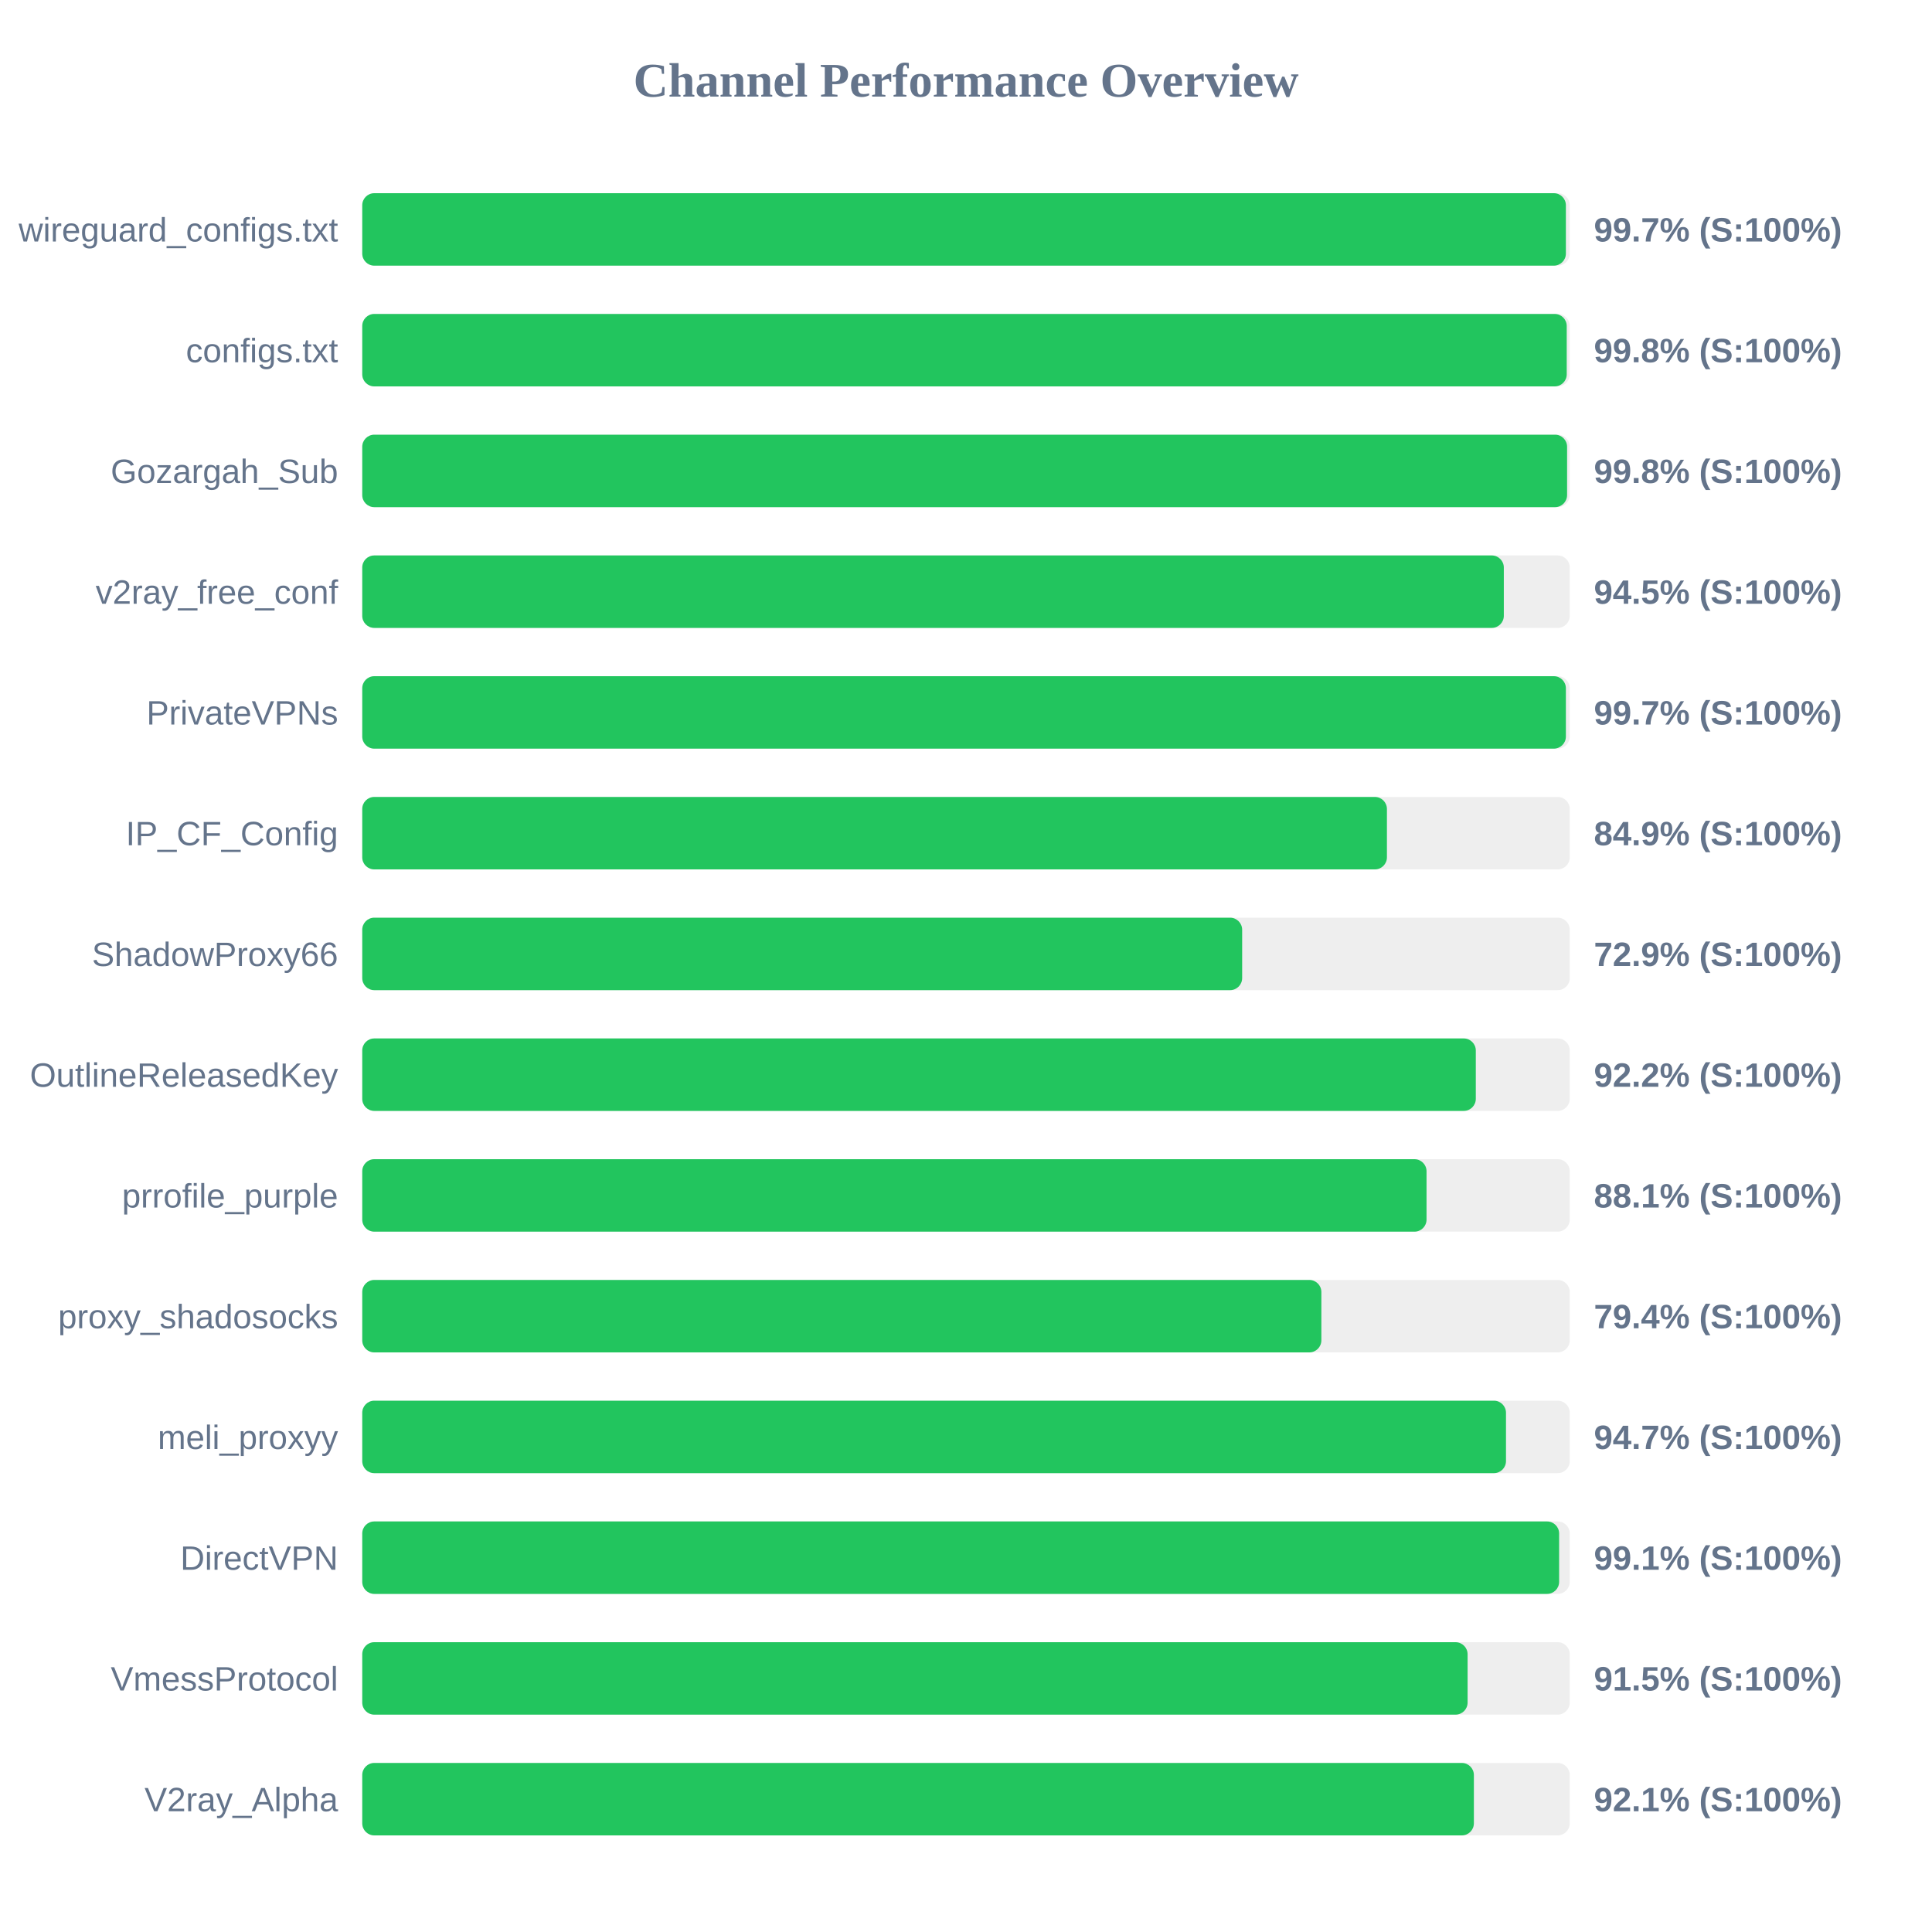
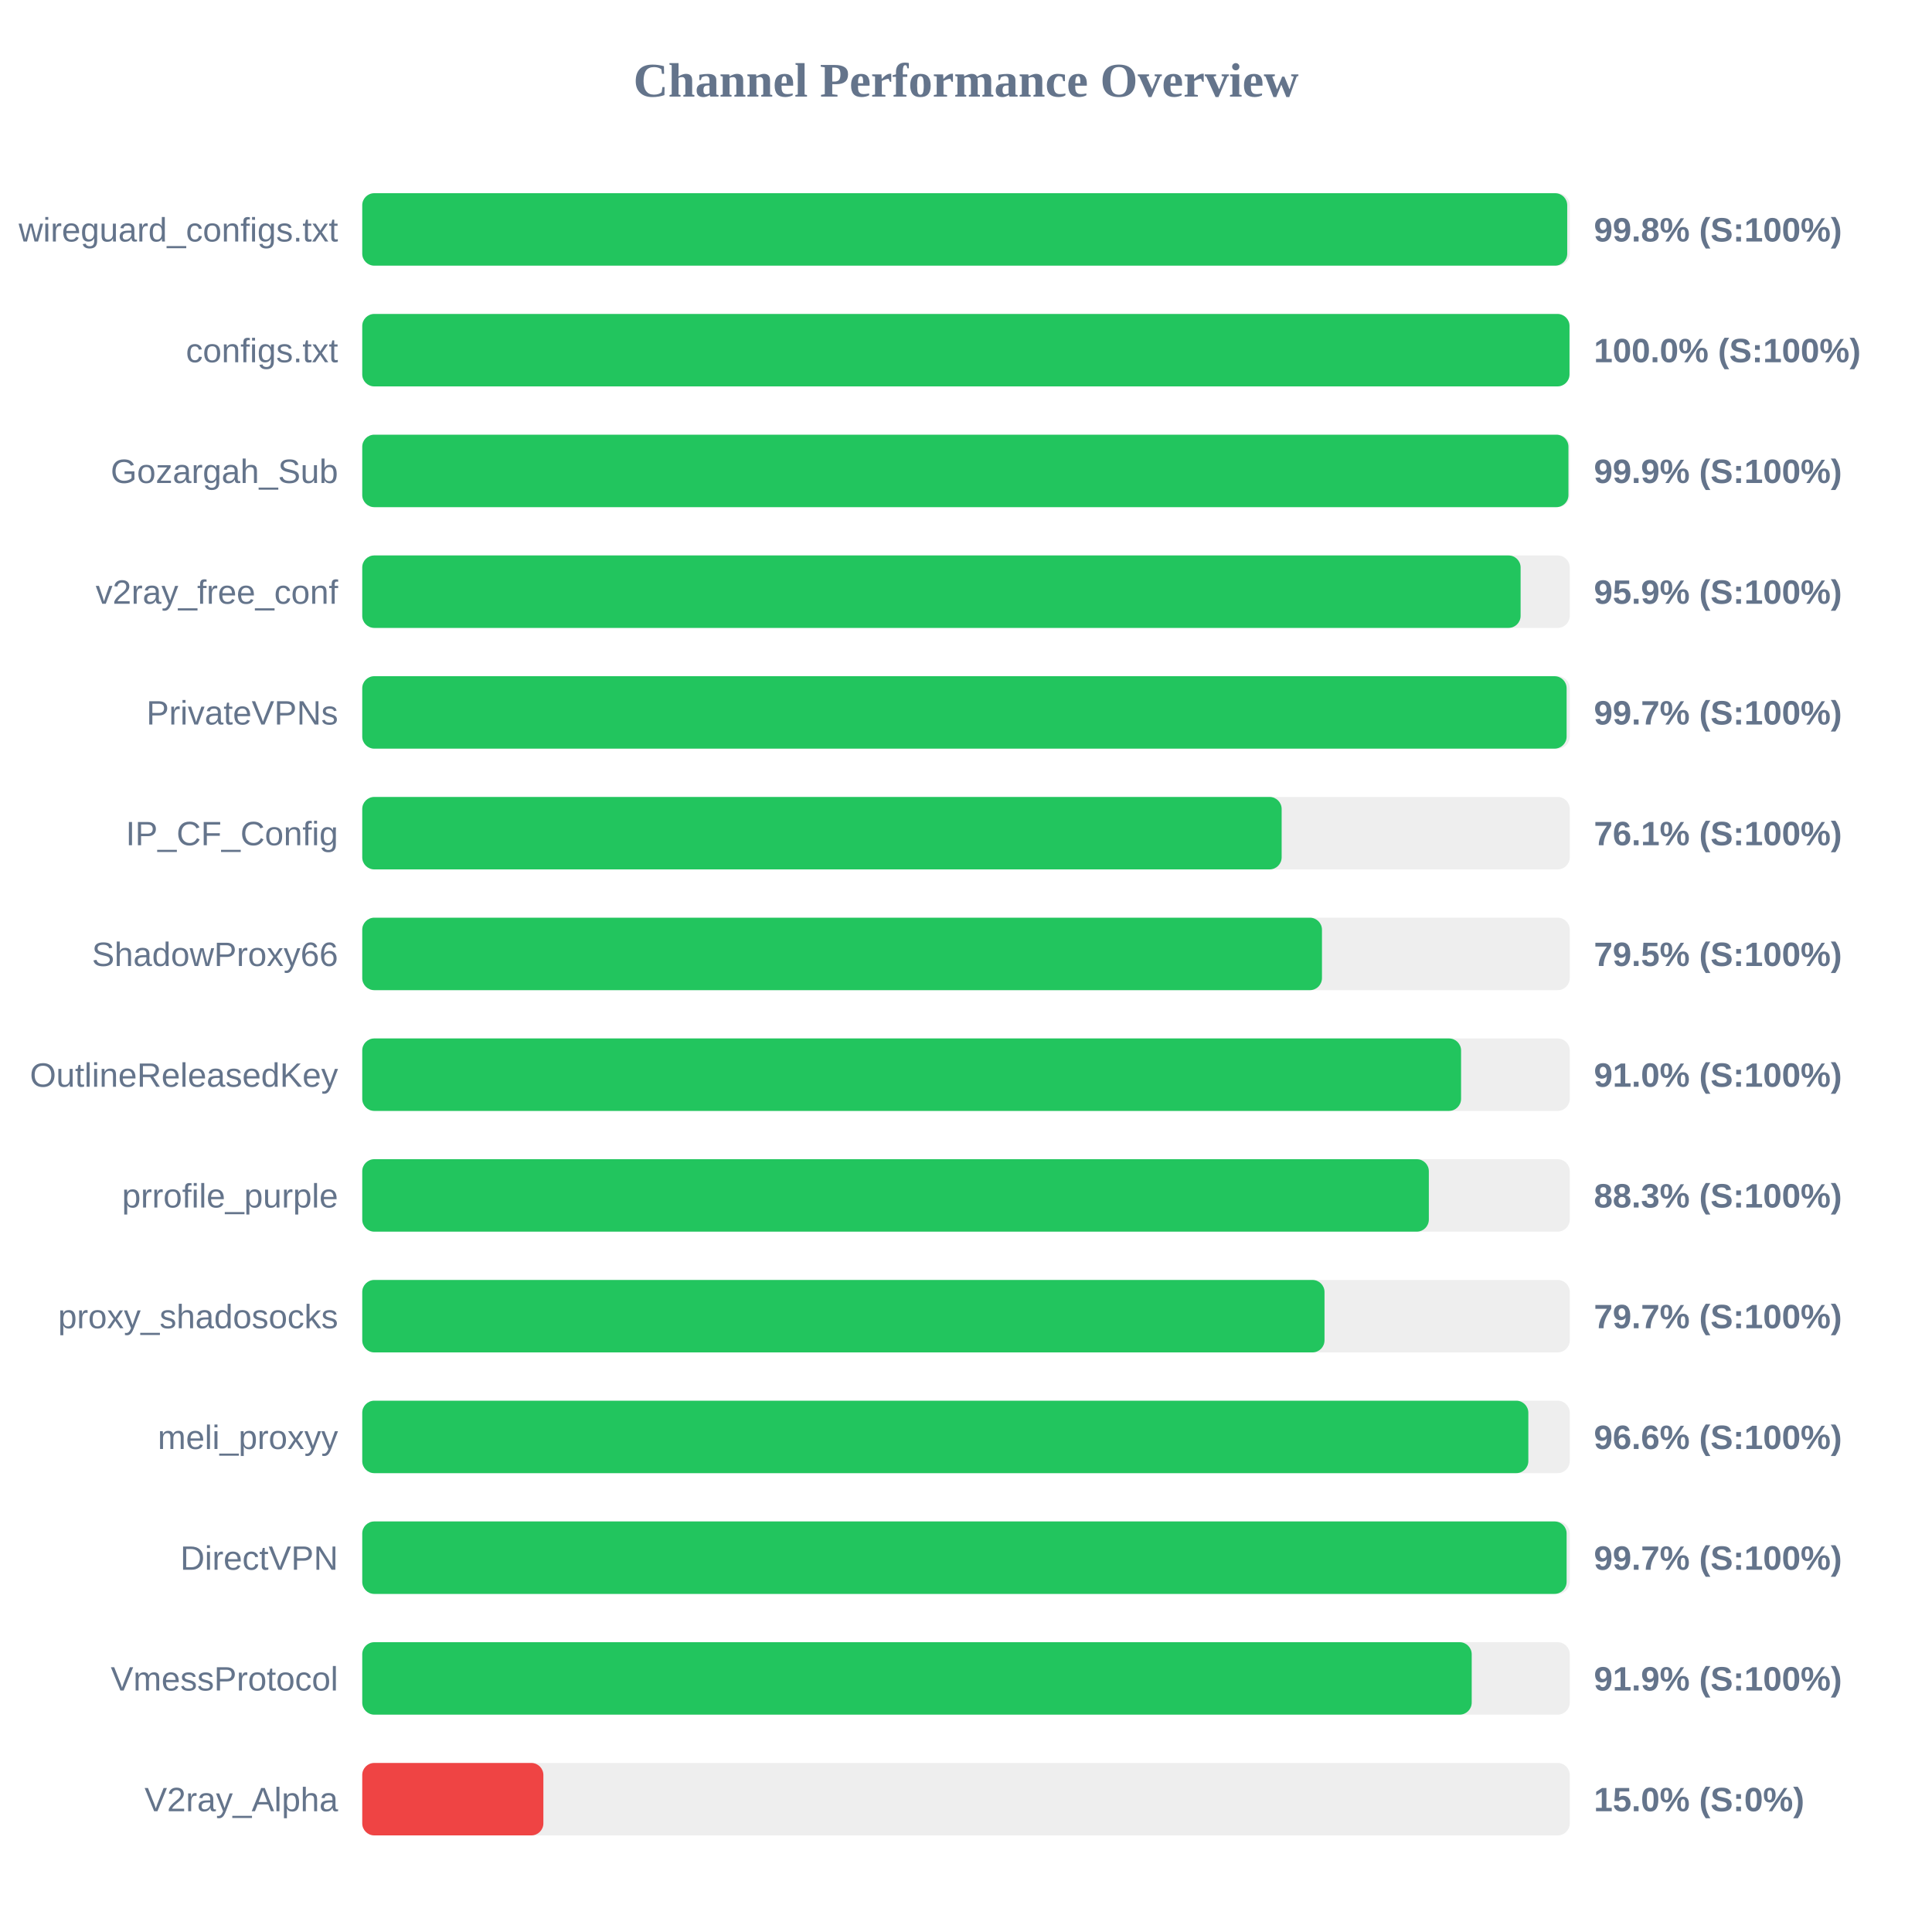
<svg xmlns="http://www.w3.org/2000/svg" width="800" height="800" version="1.1">
  <style>
        .row { font: 14px Arial; fill: #64748b; }
        .score { font: bold 14px Arial; fill: #64748b; }
    </style>
  <text x="400" y="40" text-anchor="middle" font-size="20px" font-weight="bold" fill="#64748b">Channel Performance Overview</text>
  <rect x="150" y="80" width="500" height="30" fill="#eee" rx="5" />
-   <rect x="150" y="80" width="498.4" height="30" fill="#22c55e" rx="5" />
+   <rect x="150" y="80" width="498.95" height="30" fill="#22c55e" rx="5" />
  <text x="140" y="100" text-anchor="end" class="row">wireguard_configs.txt</text>
-   <text x="660" y="100" text-anchor="start" class="score">99.7% (S:100%)</text>
+   <text x="660" y="100" text-anchor="start" class="score">99.8% (S:100%)</text>
  <rect x="150" y="130" width="500" height="30" fill="#eee" rx="5" />
-   <rect x="150" y="130" width="498.75" height="30" fill="#22c55e" rx="5" />
+   <rect x="150" y="130" width="499.9" height="30" fill="#22c55e" rx="5" />
  <text x="140" y="150" text-anchor="end" class="row">configs.txt</text>
-   <text x="660" y="150" text-anchor="start" class="score">99.8% (S:100%)</text>
+   <text x="660" y="150" text-anchor="start" class="score">100.0% (S:100%)</text>
  <rect x="150" y="180" width="500" height="30" fill="#eee" rx="5" />
-   <rect x="150" y="180" width="498.9" height="30" fill="#22c55e" rx="5" />
+   <rect x="150" y="180" width="499.45" height="30" fill="#22c55e" rx="5" />
  <text x="140" y="200" text-anchor="end" class="row">Gozargah_Sub</text>
-   <text x="660" y="200" text-anchor="start" class="score">99.8% (S:100%)</text>
+   <text x="660" y="200" text-anchor="start" class="score">99.9% (S:100%)</text>
  <rect x="150" y="230" width="500" height="30" fill="#eee" rx="5" />
-   <rect x="150" y="230" width="472.7" height="30" fill="#22c55e" rx="5" />
+   <rect x="150" y="230" width="479.65" height="30" fill="#22c55e" rx="5" />
  <text x="140" y="250" text-anchor="end" class="row">v2ray_free_conf</text>
-   <text x="660" y="250" text-anchor="start" class="score">94.5% (S:100%)</text>
+   <text x="660" y="250" text-anchor="start" class="score">95.9% (S:100%)</text>
  <rect x="150" y="280" width="500" height="30" fill="#eee" rx="5" />
-   <rect x="150" y="280" width="498.4" height="30" fill="#22c55e" rx="5" />
+   <rect x="150" y="280" width="498.7" height="30" fill="#22c55e" rx="5" />
  <text x="140" y="300" text-anchor="end" class="row">PrivateVPNs</text>
  <text x="660" y="300" text-anchor="start" class="score">99.7% (S:100%)</text>
  <rect x="150" y="330" width="500" height="30" fill="#eee" rx="5" />
-   <rect x="150" y="330" width="424.3" height="30" fill="#22c55e" rx="5" />
+   <rect x="150" y="330" width="380.7" height="30" fill="#22c55e" rx="5" />
  <text x="140" y="350" text-anchor="end" class="row">IP_CF_Config</text>
-   <text x="660" y="350" text-anchor="start" class="score">84.9% (S:100%)</text>
+   <text x="660" y="350" text-anchor="start" class="score">76.1% (S:100%)</text>
  <rect x="150" y="380" width="500" height="30" fill="#eee" rx="5" />
-   <rect x="150" y="380" width="364.35" height="30" fill="#22c55e" rx="5" />
+   <rect x="150" y="380" width="397.4" height="30" fill="#22c55e" rx="5" />
  <text x="140" y="400" text-anchor="end" class="row">ShadowProxy66</text>
-   <text x="660" y="400" text-anchor="start" class="score">72.9% (S:100%)</text>
+   <text x="660" y="400" text-anchor="start" class="score">79.5% (S:100%)</text>
  <rect x="150" y="430" width="500" height="30" fill="#eee" rx="5" />
-   <rect x="150" y="430" width="461.1" height="30" fill="#22c55e" rx="5" />
+   <rect x="150" y="430" width="455.0" height="30" fill="#22c55e" rx="5" />
  <text x="140" y="450" text-anchor="end" class="row">OutlineReleasedKey</text>
-   <text x="660" y="450" text-anchor="start" class="score">92.2% (S:100%)</text>
+   <text x="660" y="450" text-anchor="start" class="score">91.0% (S:100%)</text>
  <rect x="150" y="480" width="500" height="30" fill="#eee" rx="5" />
-   <rect x="150" y="480" width="440.7" height="30" fill="#22c55e" rx="5" />
+   <rect x="150" y="480" width="441.65" height="30" fill="#22c55e" rx="5" />
  <text x="140" y="500" text-anchor="end" class="row">prrofile_purple</text>
-   <text x="660" y="500" text-anchor="start" class="score">88.1% (S:100%)</text>
+   <text x="660" y="500" text-anchor="start" class="score">88.3% (S:100%)</text>
  <rect x="150" y="530" width="500" height="30" fill="#eee" rx="5" />
-   <rect x="150" y="530" width="397.15" height="30" fill="#22c55e" rx="5" />
+   <rect x="150" y="530" width="398.45" height="30" fill="#22c55e" rx="5" />
  <text x="140" y="550" text-anchor="end" class="row">proxy_shadosocks</text>
-   <text x="660" y="550" text-anchor="start" class="score">79.4% (S:100%)</text>
+   <text x="660" y="550" text-anchor="start" class="score">79.7% (S:100%)</text>
  <rect x="150" y="580" width="500" height="30" fill="#eee" rx="5" />
-   <rect x="150" y="580" width="473.6" height="30" fill="#22c55e" rx="5" />
+   <rect x="150" y="580" width="482.85" height="30" fill="#22c55e" rx="5" />
  <text x="140" y="600" text-anchor="end" class="row">meli_proxyy</text>
-   <text x="660" y="600" text-anchor="start" class="score">94.7% (S:100%)</text>
+   <text x="660" y="600" text-anchor="start" class="score">96.6% (S:100%)</text>
  <rect x="150" y="630" width="500" height="30" fill="#eee" rx="5" />
-   <rect x="150" y="630" width="495.6" height="30" fill="#22c55e" rx="5" />
+   <rect x="150" y="630" width="498.7" height="30" fill="#22c55e" rx="5" />
  <text x="140" y="650" text-anchor="end" class="row">DirectVPN</text>
-   <text x="660" y="650" text-anchor="start" class="score">99.1% (S:100%)</text>
+   <text x="660" y="650" text-anchor="start" class="score">99.7% (S:100%)</text>
  <rect x="150" y="680" width="500" height="30" fill="#eee" rx="5" />
-   <rect x="150" y="680" width="457.7" height="30" fill="#22c55e" rx="5" />
+   <rect x="150" y="680" width="459.4" height="30" fill="#22c55e" rx="5" />
  <text x="140" y="700" text-anchor="end" class="row">VmessProtocol</text>
-   <text x="660" y="700" text-anchor="start" class="score">91.5% (S:100%)</text>
+   <text x="660" y="700" text-anchor="start" class="score">91.9% (S:100%)</text>
  <rect x="150" y="730" width="500" height="30" fill="#eee" rx="5" />
-   <rect x="150" y="730" width="460.3" height="30" fill="#22c55e" rx="5" />
+   <rect x="150" y="730" width="75.0" height="30" fill="#ef4444" rx="5" />
  <text x="140" y="750" text-anchor="end" class="row">V2ray_Alpha</text>
-   <text x="660" y="750" text-anchor="start" class="score">92.1% (S:100%)</text>
+   <text x="660" y="750" text-anchor="start" class="score">15.0% (S:0%)</text>
</svg>
